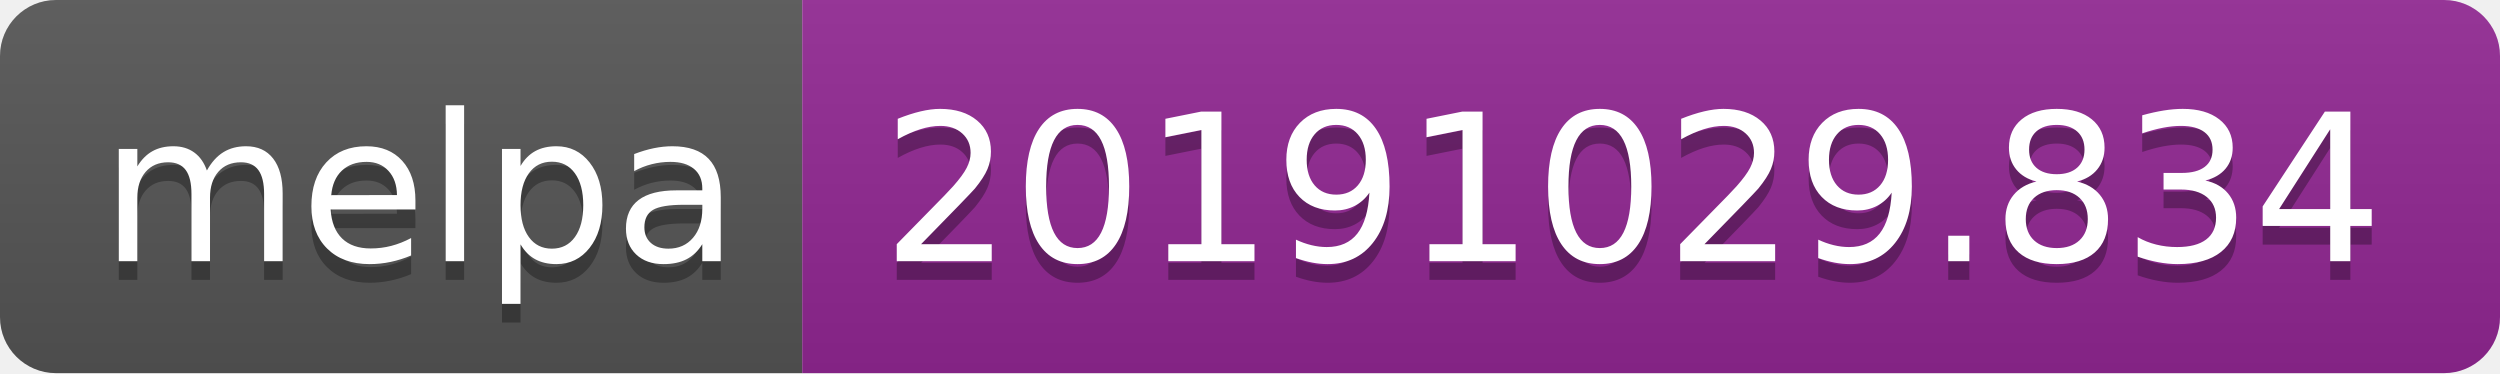
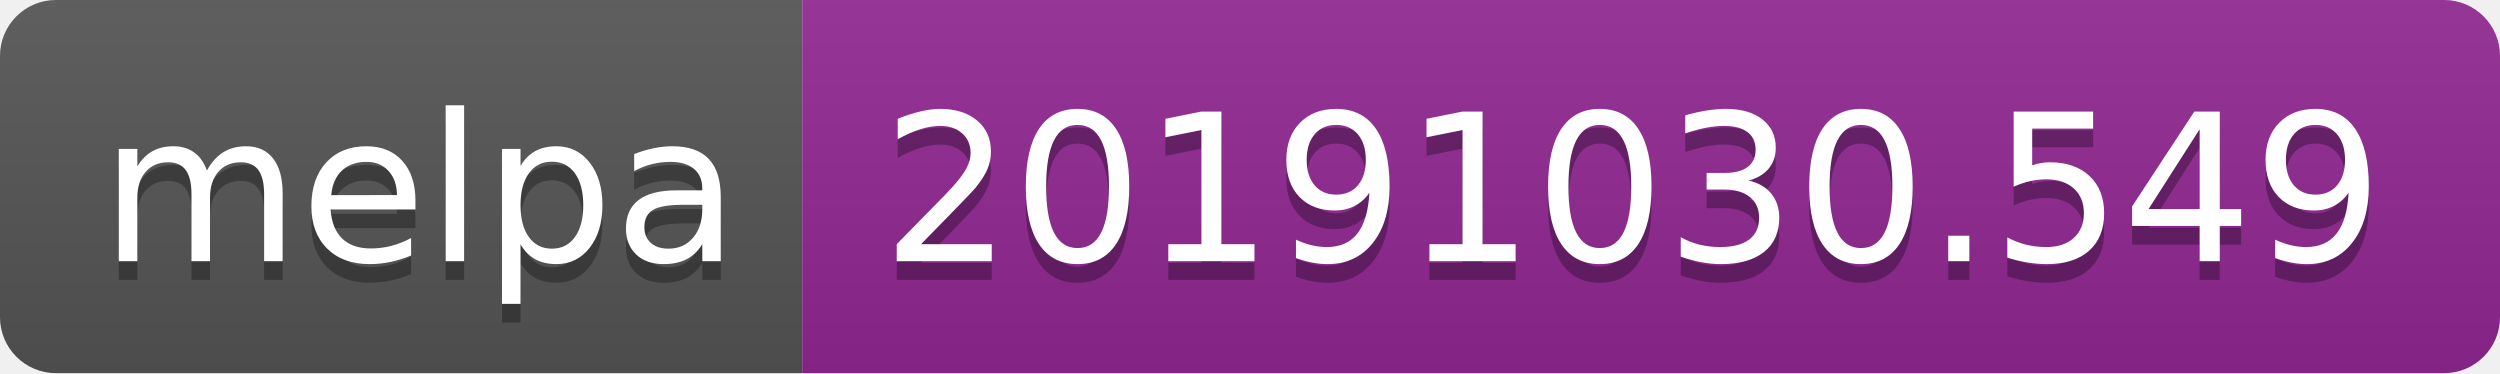
<svg xmlns="http://www.w3.org/2000/svg" width="134" height="20">
  <linearGradient id="b" x2="0" y2="100%">
    <stop offset="0" stop-color="#bbb" stop-opacity=".1" />
    <stop offset="1" stop-opacity=".1" />
  </linearGradient>
  <clipPath id="a">
    <rect width="134" height="20" rx="3" fill="#fff" />
  </clipPath>
  <g clip-path="url(#a)">
    <path fill="#555" d="M0 0h43v20H0z" />
    <path fill="#922793" d="M43 0h91v20H43z" />
    <path fill="url(#b)" d="M0 0h134v20H0z" />
  </g>
  <g fill="#fff" text-anchor="middle" font-family="DejaVu Sans,Verdana,Geneva,sans-serif" font-size="110">
    <text x="225" y="150" fill="#010101" fill-opacity=".3" transform="scale(.1)" textLength="330">melpa</text>
    <text x="225" y="140" transform="scale(.1)" textLength="330">melpa</text>
-     <text x="875" y="150" fill="#010101" fill-opacity=".3" transform="scale(.1)" textLength="810">20191029.834</text>
-     <text x="875" y="140" transform="scale(.1)" textLength="810">20191029.834</text>
+     <text x="875" y="150" fill="#010101" fill-opacity=".3" transform="scale(.1)" textLength="810">20191030.549</text>
+     <text x="875" y="140" transform="scale(.1)" textLength="810">20191030.549</text>
  </g>
</svg>
